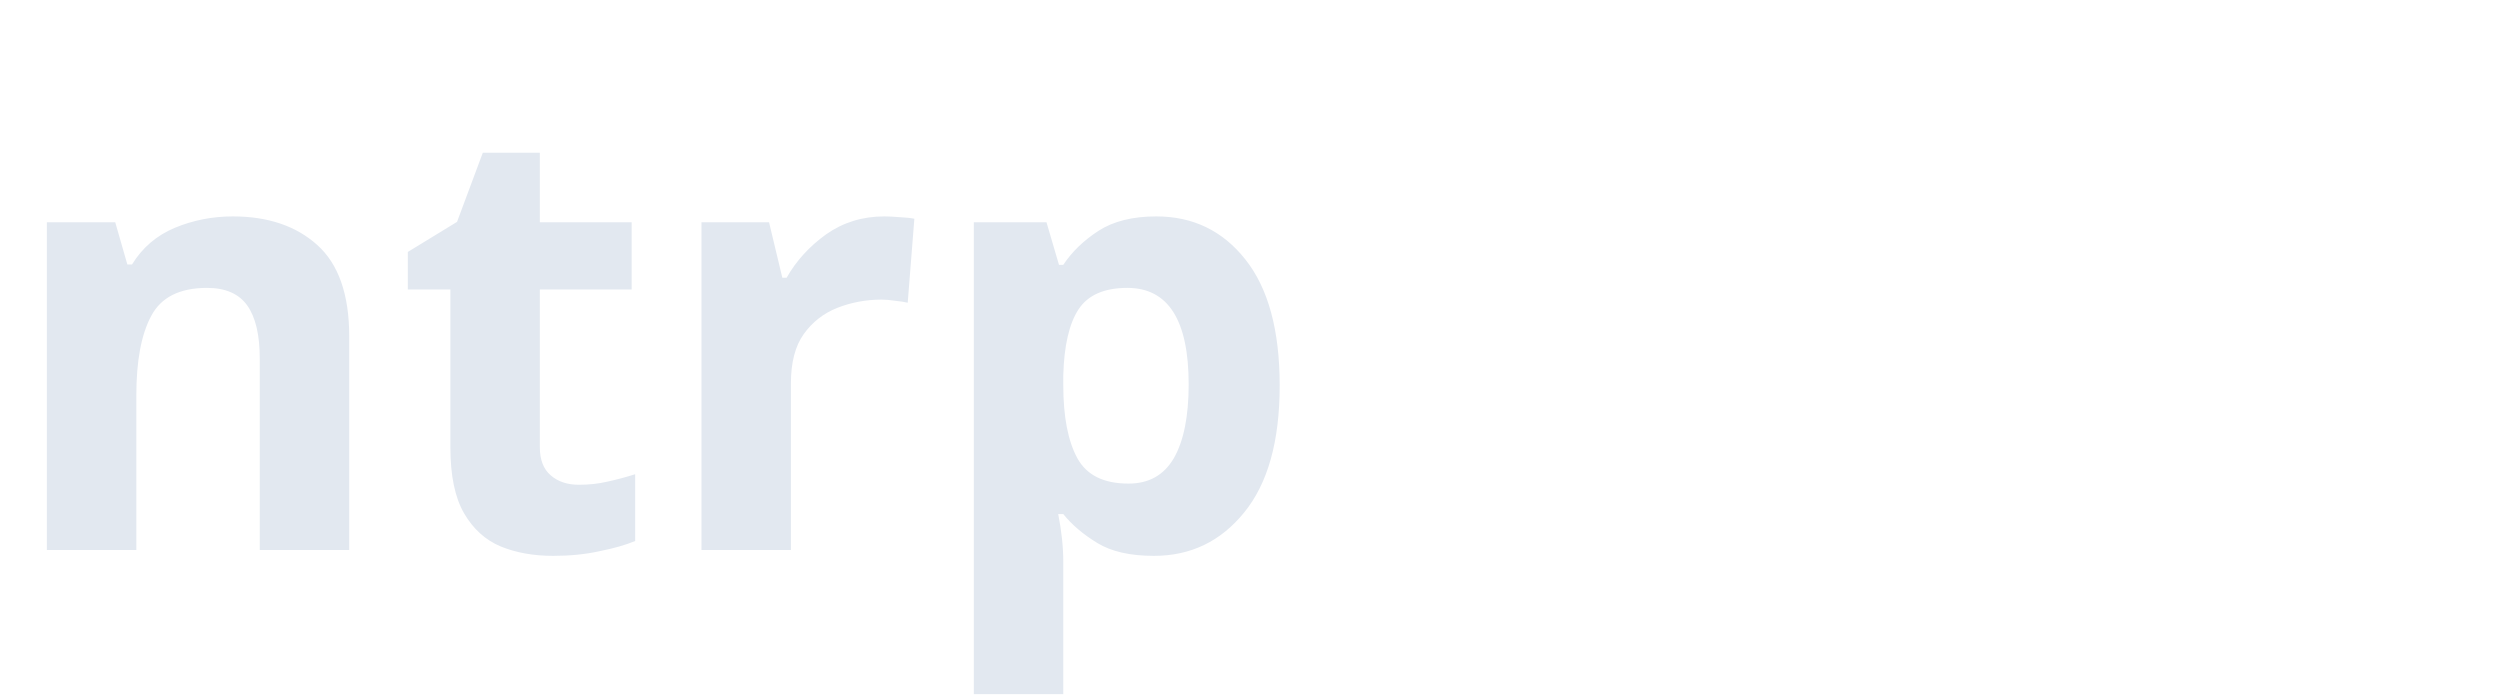
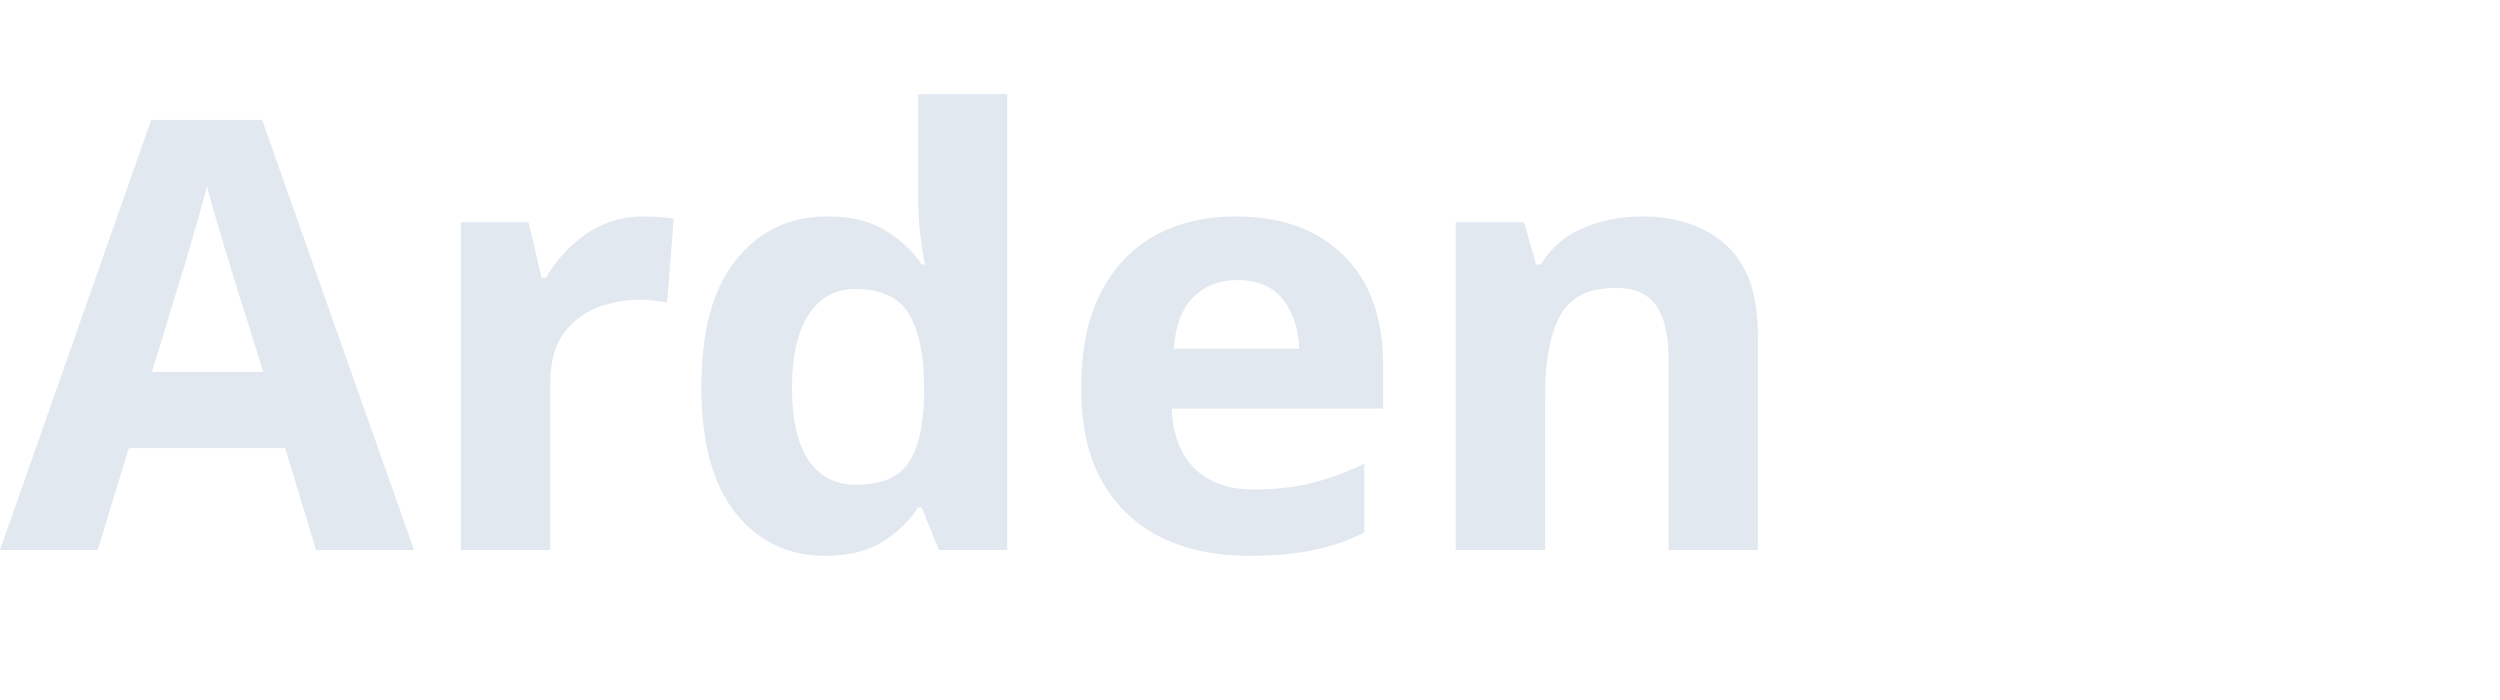
<svg xmlns="http://www.w3.org/2000/svg" viewBox="0 0 100 28">
-   <text x="0" y="22" fill="#e2e8f0" font-family="system-ui" font-weight="700" font-size="24">ntrp</text>
+   <text x="0" y="22" fill="#e2e8f0" font-family="system-ui" font-weight="700" font-size="24">Arden</text>
</svg>
